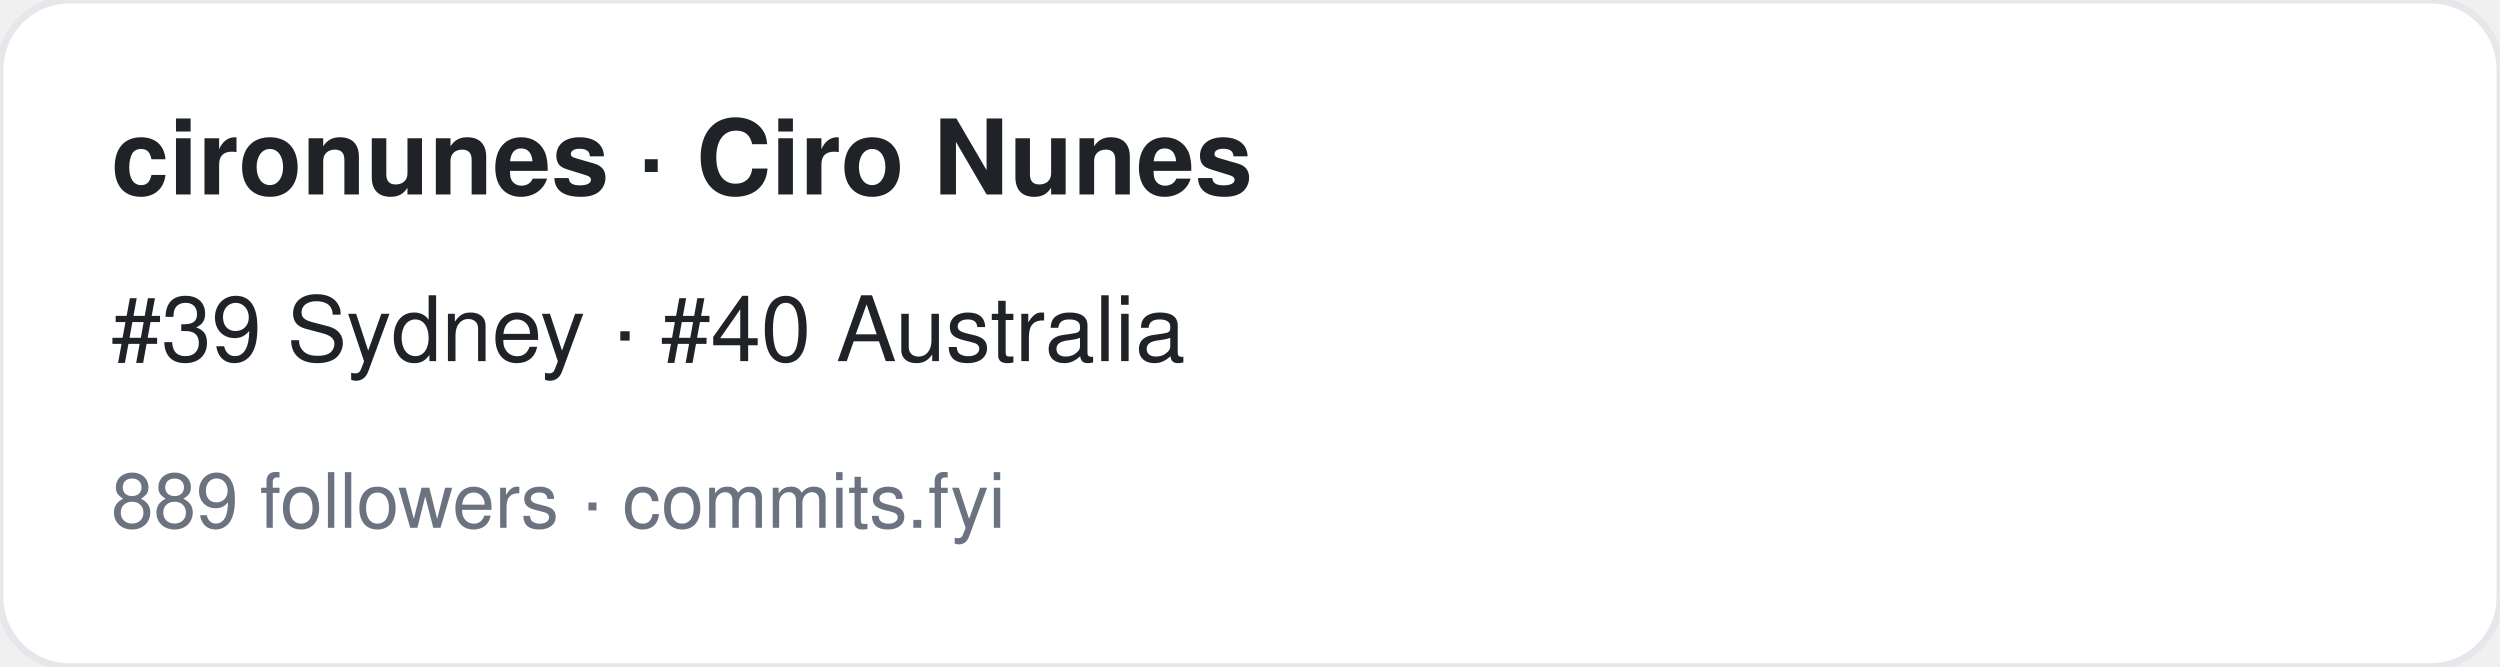
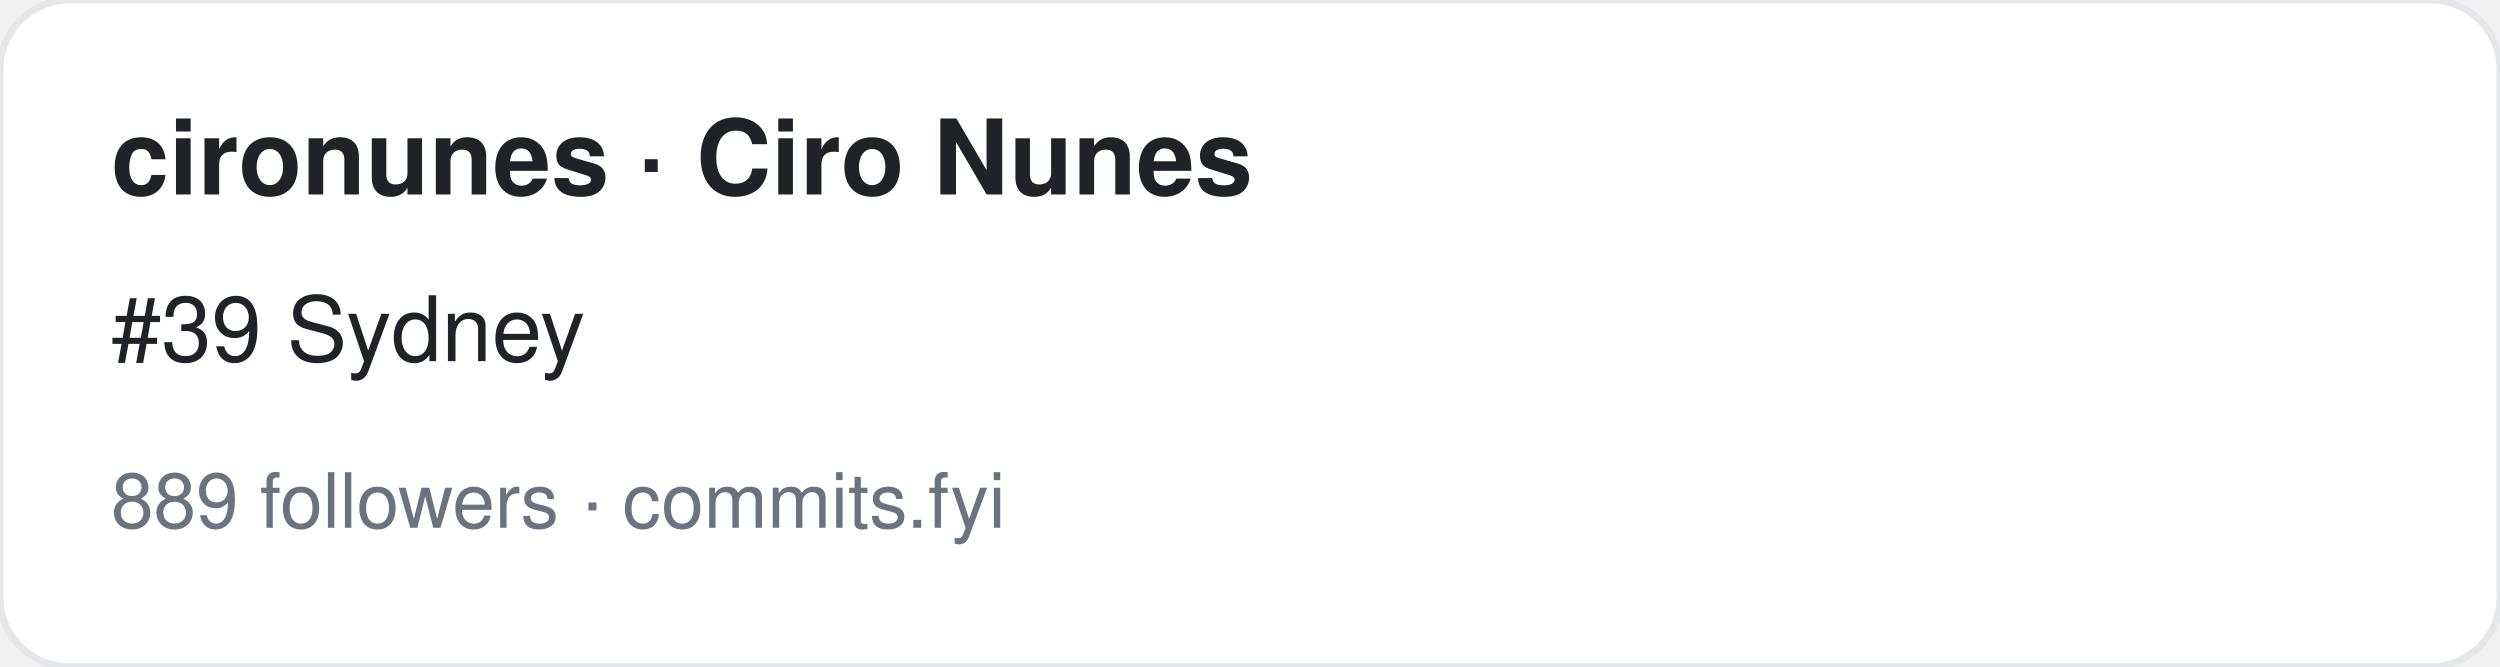
<svg xmlns="http://www.w3.org/2000/svg" width="360" height="96" viewBox="0 0 360 96" font-family="-apple-system,BlinkMacSystemFont,Segoe UI,Helvetica,Arial,sans-serif">
  <rect width="360" height="96" rx="10" fill="#ffffff" stroke="#e5e7eb" />
  <text x="16" y="28" font-size="15" font-weight="700" fill="#1f2328">cironunes · Ciro Nunes</text>
-   <text x="16" y="52" font-size="13" fill="#1f2328">#39 Sydney · #40 Australia</text>
+   <text x="16" y="52" font-size="13" fill="#1f2328">#39 Sydney</text>
  <text x="16" y="76" font-size="11" fill="#6b7280">889 followers · commits.fyi</text>
</svg>
